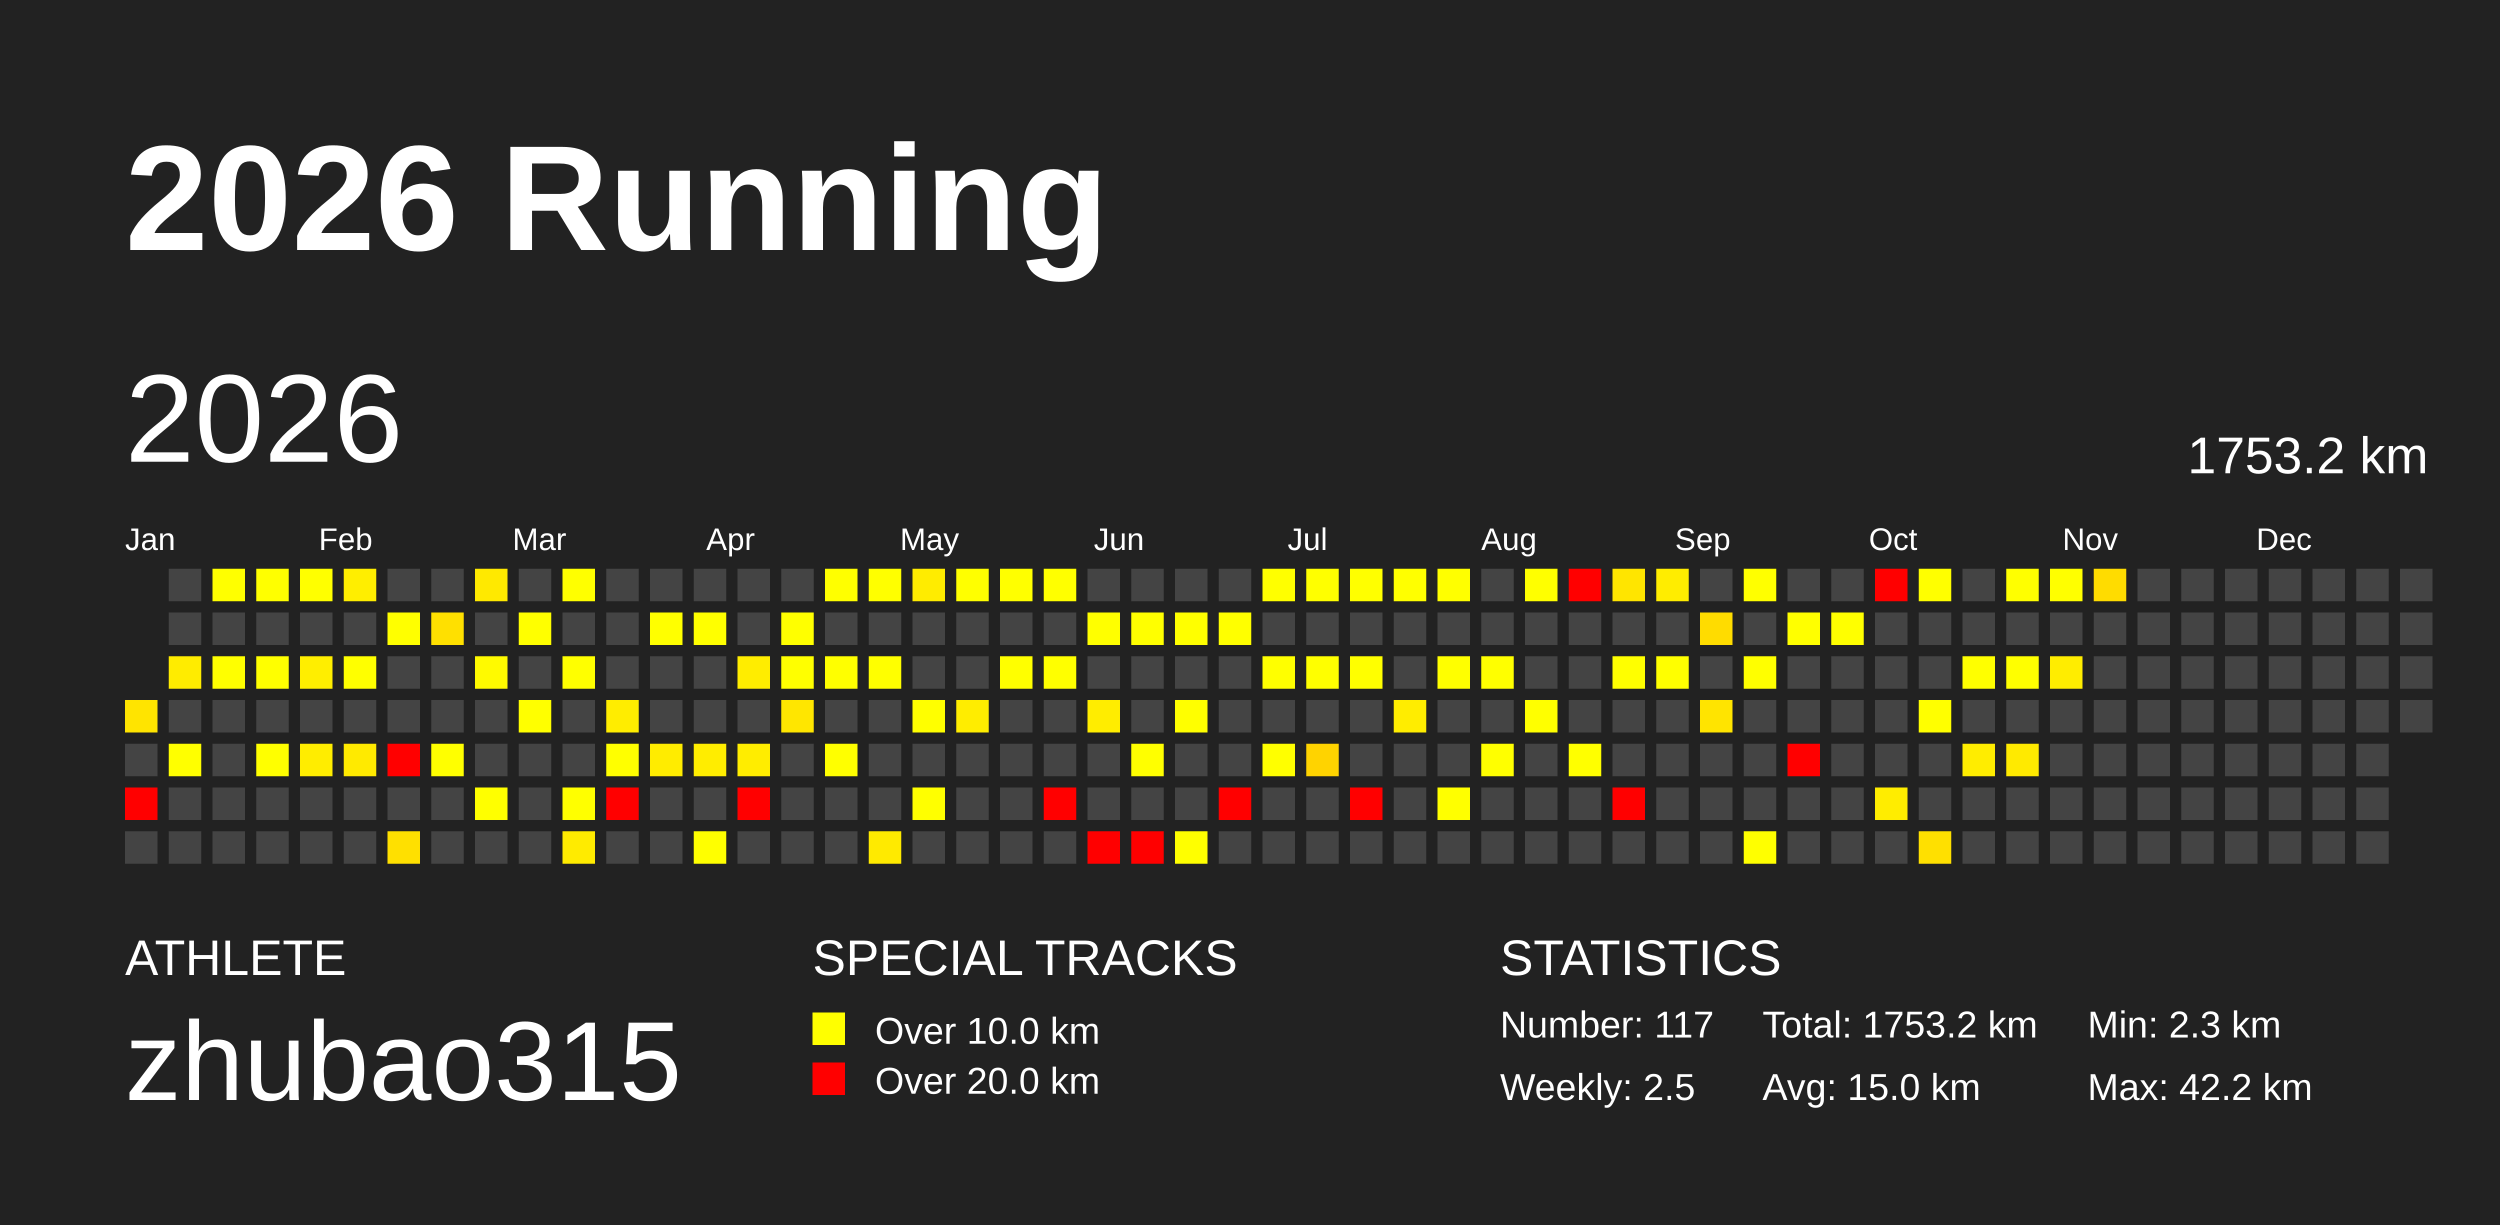
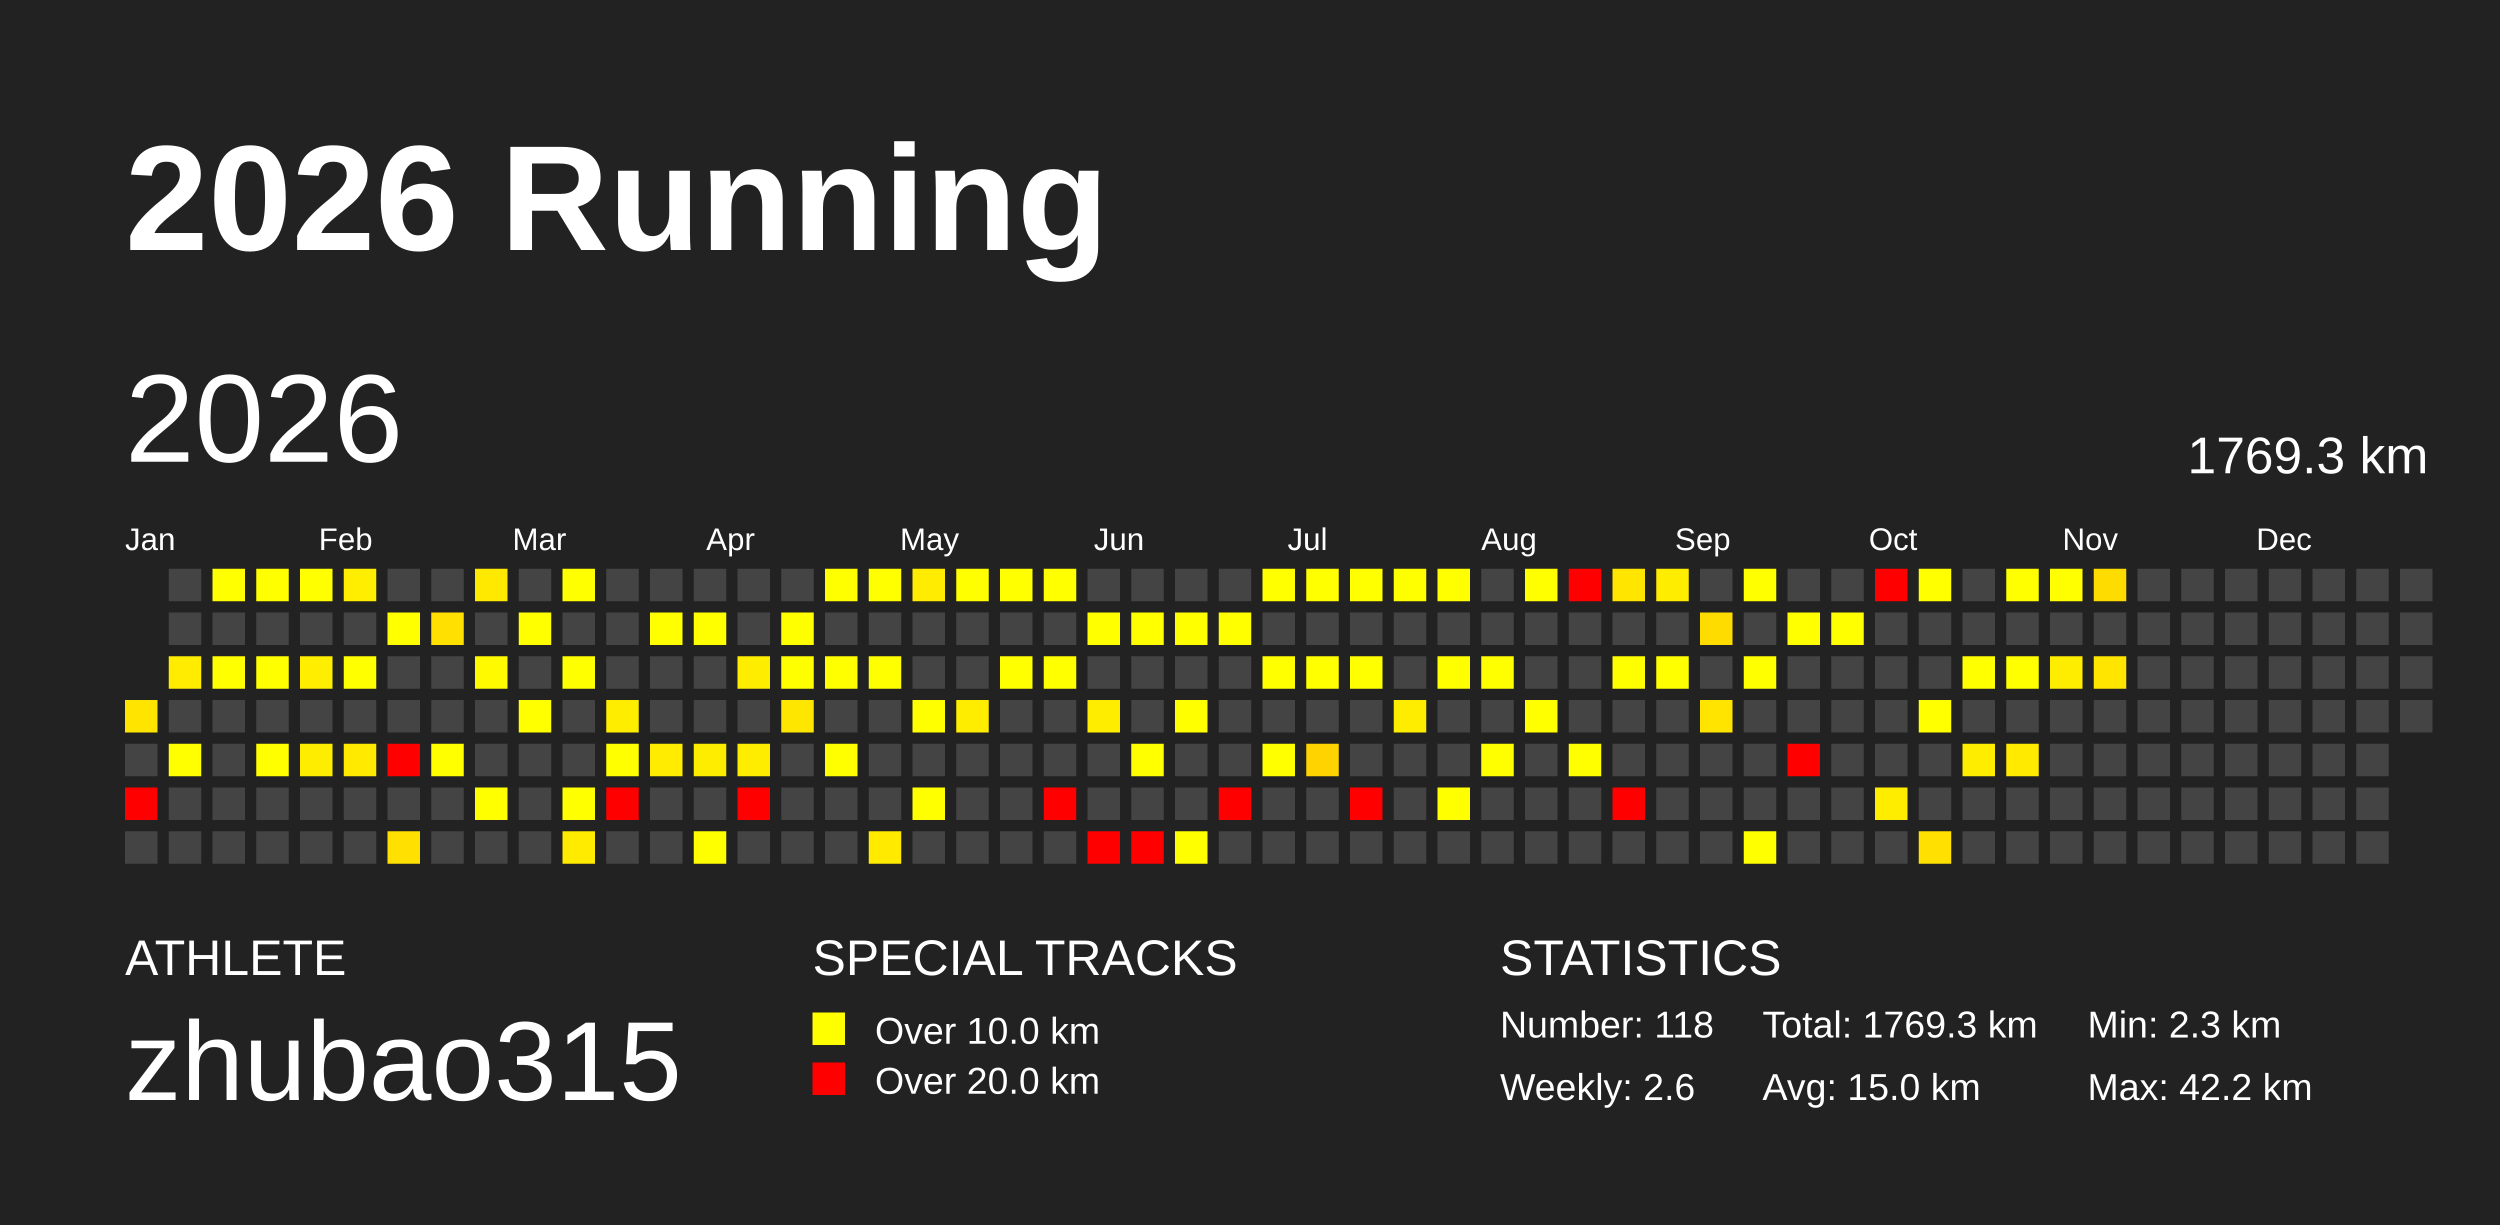
<svg xmlns="http://www.w3.org/2000/svg" baseProfile="full" height="98mm" version="1.1" viewBox="0,0,200,98" width="200mm">
  <defs />
  <rect fill="#222222" height="98" width="200" x="0" y="0" />
  <text fill="#FFFFFF" style="font-size:12px; font-family:Arial; font-weight:bold;" x="10" y="20">2026 Running</text>
  <text fill="#FFFFFF" style="font-size:4px; font-family:Arial" x="10" y="78">ATHLETE</text>
  <text fill="#FFFFFF" style="font-size:9px; font-family:Arial" x="10" y="88">zhubao315</text>
  <text fill="#FFFFFF" style="font-size:4px; font-family:Arial" x="65" y="78">SPECIAL TRACKS</text>
  <rect fill="yellow" height="2.6" width="2.6" x="65" y="81" />
  <text fill="#FFFFFF" style="font-size:3px; font-family:Arial" x="70" y="83.5">Over 10.0 km</text>
  <rect fill="red" height="2.6" width="2.6" x="65" y="85" />
  <text fill="#FFFFFF" style="font-size:3px; font-family:Arial" x="70" y="87.5">Over 20.0 km</text>
  <text fill="#FFFFFF" style="font-size:4px; font-family:Arial" x="120" y="78">STATISTICS</text>
-   <text fill="#FFFFFF" style="font-size:3px; font-family:Arial" x="120" y="83">Number: 117</text>
-   <text fill="#FFFFFF" style="font-size:3px; font-family:Arial" x="120" y="88">Weekly: 2.5</text>
-   <text fill="#FFFFFF" style="font-size:3px; font-family:Arial" x="141" y="83">Total: 1753.2 km</text>
+   <text fill="#FFFFFF" style="font-size:3px; font-family:Arial" x="120" y="83">Number: 118</text>
+   <text fill="#FFFFFF" style="font-size:3px; font-family:Arial" x="120" y="88">Weekly: 2.6</text>
+   <text fill="#FFFFFF" style="font-size:3px; font-family:Arial" x="141" y="83">Total: 1769.3 km</text>
  <text fill="#FFFFFF" style="font-size:3px; font-family:Arial" x="141" y="88">Avg: 15.0 km</text>
  <text fill="#FFFFFF" style="font-size:3px; font-family:Arial" x="167" y="83">Min: 2.3 km</text>
  <text fill="#FFFFFF" style="font-size:3px; font-family:Arial" x="167" y="88">Max: 42.2 km</text>
  <text dominant-baseline="hanging" fill="#FFFFFF" style="font-size:10.0px; font-family:Arial;" x="10" y="30">2026</text>
-   <text dominant-baseline="hanging" fill="#FFFFFF" style="font-size:4.125px; font-family:Arial;" x="175" y="35">1753.2 km</text>
+   <text dominant-baseline="hanging" fill="#FFFFFF" style="font-size:4.125px; font-family:Arial;" x="175" y="35">1769.3 km</text>
  <text fill="#FFFFFF" style="font-size:2.5px; font-family:Arial" x="10.0" y="44">Jan</text>
  <text fill="#FFFFFF" style="font-size:2.5px; font-family:Arial" x="25.5" y="44">Feb</text>
  <text fill="#FFFFFF" style="font-size:2.5px; font-family:Arial" x="41.0" y="44">Mar</text>
  <text fill="#FFFFFF" style="font-size:2.5px; font-family:Arial" x="56.5" y="44">Apr</text>
  <text fill="#FFFFFF" style="font-size:2.5px; font-family:Arial" x="72.0" y="44">May</text>
  <text fill="#FFFFFF" style="font-size:2.5px; font-family:Arial" x="87.5" y="44">Jun</text>
  <text fill="#FFFFFF" style="font-size:2.5px; font-family:Arial" x="103.0" y="44">Jul</text>
  <text fill="#FFFFFF" style="font-size:2.5px; font-family:Arial" x="118.5" y="44">Aug</text>
  <text fill="#FFFFFF" style="font-size:2.5px; font-family:Arial" x="134.0" y="44">Sep</text>
  <text fill="#FFFFFF" style="font-size:2.5px; font-family:Arial" x="149.5" y="44">Oct</text>
  <text fill="#FFFFFF" style="font-size:2.5px; font-family:Arial" x="165.0" y="44">Nov</text>
  <text fill="#FFFFFF" style="font-size:2.5px; font-family:Arial" x="180.5" y="44">Dec</text>
  <rect fill="#ffe400" height="2.6" width="2.6" x="10.0" y="56.0" />
  <rect fill="#444444" height="2.6" width="2.6" x="10.0" y="59.5" />
  <rect fill="red" height="2.6" width="2.6" x="10.0" y="63.0" />
  <rect fill="#444444" height="2.6" width="2.6" x="10.0" y="66.5" />
  <rect fill="#444444" height="2.6" width="2.6" x="13.5" y="45.5" />
  <rect fill="#444444" height="2.6" width="2.6" x="13.5" y="49.0" />
  <rect fill="#ffec00" height="2.6" width="2.6" x="13.5" y="52.5" />
  <rect fill="#444444" height="2.6" width="2.6" x="13.5" y="56.0" />
  <rect fill="#ffff00" height="2.6" width="2.6" x="13.5" y="59.5" />
  <rect fill="#444444" height="2.6" width="2.6" x="13.5" y="63.0" />
  <rect fill="#444444" height="2.6" width="2.6" x="13.5" y="66.5" />
  <rect fill="#ffff00" height="2.6" width="2.6" x="17.0" y="45.5" />
  <rect fill="#444444" height="2.6" width="2.6" x="17.0" y="49.0" />
  <rect fill="#ffff00" height="2.6" width="2.6" x="17.0" y="52.5" />
  <rect fill="#444444" height="2.6" width="2.6" x="17.0" y="56.0" />
  <rect fill="#444444" height="2.6" width="2.6" x="17.0" y="59.5" />
  <rect fill="#444444" height="2.6" width="2.6" x="17.0" y="63.0" />
  <rect fill="#444444" height="2.6" width="2.6" x="17.0" y="66.5" />
  <rect fill="#ffff00" height="2.6" width="2.6" x="20.5" y="45.5" />
  <rect fill="#444444" height="2.6" width="2.6" x="20.5" y="49.0" />
  <rect fill="#ffff00" height="2.6" width="2.6" x="20.5" y="52.5" />
  <rect fill="#444444" height="2.6" width="2.6" x="20.5" y="56.0" />
  <rect fill="#ffff00" height="2.6" width="2.6" x="20.5" y="59.5" />
  <rect fill="#444444" height="2.6" width="2.6" x="20.5" y="63.0" />
  <rect fill="#444444" height="2.6" width="2.6" x="20.5" y="66.5" />
  <rect fill="#ffff00" height="2.6" width="2.6" x="24.0" y="45.5" />
  <rect fill="#444444" height="2.6" width="2.6" x="24.0" y="49.0" />
  <rect fill="#ffee00" height="2.6" width="2.6" x="24.0" y="52.5" />
  <rect fill="#444444" height="2.6" width="2.6" x="24.0" y="56.0" />
  <rect fill="#ffed00" height="2.6" width="2.6" x="24.0" y="59.5" />
  <rect fill="#444444" height="2.6" width="2.6" x="24.0" y="63.0" />
  <rect fill="#444444" height="2.6" width="2.6" x="24.0" y="66.5" />
  <rect fill="#ffee00" height="2.6" width="2.6" x="27.5" y="45.5" />
  <rect fill="#444444" height="2.6" width="2.6" x="27.5" y="49.0" />
  <rect fill="#ffff00" height="2.6" width="2.6" x="27.5" y="52.5" />
  <rect fill="#444444" height="2.6" width="2.6" x="27.5" y="56.0" />
  <rect fill="#ffea00" height="2.6" width="2.6" x="27.5" y="59.5" />
  <rect fill="#444444" height="2.6" width="2.6" x="27.5" y="63.0" />
  <rect fill="#444444" height="2.6" width="2.6" x="27.5" y="66.5" />
  <rect fill="#444444" height="2.6" width="2.6" x="31.0" y="45.5" />
  <rect fill="#ffff00" height="2.6" width="2.6" x="31.0" y="49.0" />
  <rect fill="#444444" height="2.6" width="2.6" x="31.0" y="52.5" />
  <rect fill="#444444" height="2.6" width="2.6" x="31.0" y="56.0" />
  <rect fill="red" height="2.6" width="2.6" x="31.0" y="59.5" />
  <rect fill="#444444" height="2.6" width="2.6" x="31.0" y="63.0" />
  <rect fill="#ffe000" height="2.6" width="2.6" x="31.0" y="66.5" />
  <rect fill="#444444" height="2.6" width="2.6" x="34.5" y="45.5" />
  <rect fill="#ffe000" height="2.6" width="2.6" x="34.5" y="49.0" />
  <rect fill="#444444" height="2.6" width="2.6" x="34.5" y="52.5" />
  <rect fill="#444444" height="2.6" width="2.6" x="34.5" y="56.0" />
  <rect fill="#ffff00" height="2.6" width="2.6" x="34.5" y="59.5" />
  <rect fill="#444444" height="2.6" width="2.6" x="34.5" y="63.0" />
  <rect fill="#444444" height="2.6" width="2.6" x="34.5" y="66.5" />
  <rect fill="#ffe900" height="2.6" width="2.6" x="38.0" y="45.5" />
  <rect fill="#444444" height="2.6" width="2.6" x="38.0" y="49.0" />
  <rect fill="#fffa00" height="2.6" width="2.6" x="38.0" y="52.5" />
  <rect fill="#444444" height="2.6" width="2.6" x="38.0" y="56.0" />
  <rect fill="#444444" height="2.6" width="2.6" x="38.0" y="59.5" />
  <rect fill="#ffff00" height="2.6" width="2.6" x="38.0" y="63.0" />
  <rect fill="#444444" height="2.6" width="2.6" x="38.0" y="66.5" />
  <rect fill="#444444" height="2.6" width="2.6" x="41.5" y="45.5" />
  <rect fill="#ffff00" height="2.6" width="2.6" x="41.5" y="49.0" />
  <rect fill="#444444" height="2.6" width="2.6" x="41.5" y="52.5" />
  <rect fill="#ffff00" height="2.6" width="2.6" x="41.5" y="56.0" />
  <rect fill="#444444" height="2.6" width="2.6" x="41.5" y="59.5" />
  <rect fill="#444444" height="2.6" width="2.6" x="41.5" y="63.0" />
  <rect fill="#444444" height="2.6" width="2.6" x="41.5" y="66.5" />
  <rect fill="#ffff00" height="2.6" width="2.6" x="45.0" y="45.5" />
  <rect fill="#444444" height="2.6" width="2.6" x="45.0" y="49.0" />
  <rect fill="#ffff00" height="2.6" width="2.6" x="45.0" y="52.5" />
  <rect fill="#444444" height="2.6" width="2.6" x="45.0" y="56.0" />
  <rect fill="#444444" height="2.6" width="2.6" x="45.0" y="59.5" />
  <rect fill="#ffff00" height="2.6" width="2.6" x="45.0" y="63.0" />
  <rect fill="#ffeb00" height="2.6" width="2.6" x="45.0" y="66.5" />
  <rect fill="#444444" height="2.6" width="2.6" x="48.5" y="45.5" />
  <rect fill="#444444" height="2.6" width="2.6" x="48.5" y="49.0" />
  <rect fill="#444444" height="2.6" width="2.6" x="48.5" y="52.5" />
  <rect fill="#ffed00" height="2.6" width="2.6" x="48.5" y="56.0" />
  <rect fill="#ffff00" height="2.6" width="2.6" x="48.5" y="59.5" />
  <rect fill="red" height="2.6" width="2.6" x="48.5" y="63.0" />
  <rect fill="#444444" height="2.6" width="2.6" x="48.5" y="66.5" />
  <rect fill="#444444" height="2.6" width="2.6" x="52.0" y="45.5" />
  <rect fill="#ffff00" height="2.6" width="2.6" x="52.0" y="49.0" />
  <rect fill="#444444" height="2.6" width="2.6" x="52.0" y="52.5" />
  <rect fill="#444444" height="2.6" width="2.6" x="52.0" y="56.0" />
  <rect fill="#ffec00" height="2.6" width="2.6" x="52.0" y="59.5" />
  <rect fill="#444444" height="2.6" width="2.6" x="52.0" y="63.0" />
  <rect fill="#444444" height="2.6" width="2.6" x="52.0" y="66.5" />
  <rect fill="#444444" height="2.6" width="2.6" x="55.5" y="45.5" />
  <rect fill="#ffff00" height="2.6" width="2.6" x="55.5" y="49.0" />
  <rect fill="#444444" height="2.6" width="2.6" x="55.5" y="52.5" />
  <rect fill="#444444" height="2.6" width="2.6" x="55.5" y="56.0" />
  <rect fill="#ffed00" height="2.6" width="2.6" x="55.5" y="59.5" />
  <rect fill="#444444" height="2.6" width="2.6" x="55.5" y="63.0" />
  <rect fill="#ffff00" height="2.6" width="2.6" x="55.5" y="66.5" />
  <rect fill="#444444" height="2.6" width="2.6" x="59.0" y="45.5" />
  <rect fill="#444444" height="2.6" width="2.6" x="59.0" y="49.0" />
  <rect fill="#ffed00" height="2.6" width="2.6" x="59.0" y="52.5" />
  <rect fill="#444444" height="2.6" width="2.6" x="59.0" y="56.0" />
  <rect fill="#ffed00" height="2.6" width="2.6" x="59.0" y="59.5" />
  <rect fill="red" height="2.6" width="2.6" x="59.0" y="63.0" />
  <rect fill="#444444" height="2.6" width="2.6" x="59.0" y="66.5" />
  <rect fill="#444444" height="2.6" width="2.6" x="62.5" y="45.5" />
  <rect fill="#ffff00" height="2.6" width="2.6" x="62.5" y="49.0" />
  <rect fill="#ffff00" height="2.6" width="2.6" x="62.5" y="52.5" />
  <rect fill="#ffe600" height="2.6" width="2.6" x="62.5" y="56.0" />
  <rect fill="#444444" height="2.6" width="2.6" x="62.5" y="59.5" />
  <rect fill="#444444" height="2.6" width="2.6" x="62.5" y="63.0" />
  <rect fill="#444444" height="2.6" width="2.6" x="62.5" y="66.5" />
  <rect fill="#ffff00" height="2.6" width="2.6" x="66.0" y="45.5" />
  <rect fill="#444444" height="2.6" width="2.6" x="66.0" y="49.0" />
  <rect fill="#ffff00" height="2.6" width="2.6" x="66.0" y="52.5" />
  <rect fill="#444444" height="2.6" width="2.6" x="66.0" y="56.0" />
  <rect fill="#ffff00" height="2.6" width="2.6" x="66.0" y="59.5" />
  <rect fill="#444444" height="2.6" width="2.6" x="66.0" y="63.0" />
  <rect fill="#444444" height="2.6" width="2.6" x="66.0" y="66.5" />
  <rect fill="#ffff00" height="2.6" width="2.6" x="69.5" y="45.5" />
  <rect fill="#444444" height="2.6" width="2.6" x="69.5" y="49.0" />
  <rect fill="#ffff00" height="2.6" width="2.6" x="69.5" y="52.5" />
  <rect fill="#444444" height="2.6" width="2.6" x="69.5" y="56.0" />
  <rect fill="#444444" height="2.6" width="2.6" x="69.5" y="59.5" />
  <rect fill="#444444" height="2.6" width="2.6" x="69.5" y="63.0" />
  <rect fill="#ffea00" height="2.6" width="2.6" x="69.5" y="66.5" />
  <rect fill="#ffec00" height="2.6" width="2.6" x="73.0" y="45.5" />
  <rect fill="#444444" height="2.6" width="2.6" x="73.0" y="49.0" />
  <rect fill="#444444" height="2.6" width="2.6" x="73.0" y="52.5" />
  <rect fill="#ffff00" height="2.6" width="2.6" x="73.0" y="56.0" />
  <rect fill="#444444" height="2.6" width="2.6" x="73.0" y="59.5" />
  <rect fill="#ffff00" height="2.6" width="2.6" x="73.0" y="63.0" />
  <rect fill="#444444" height="2.6" width="2.6" x="73.0" y="66.5" />
  <rect fill="#ffff00" height="2.6" width="2.6" x="76.5" y="45.5" />
  <rect fill="#444444" height="2.6" width="2.6" x="76.5" y="49.0" />
  <rect fill="#444444" height="2.6" width="2.6" x="76.5" y="52.5" />
  <rect fill="#ffed00" height="2.6" width="2.6" x="76.5" y="56.0" />
  <rect fill="#444444" height="2.6" width="2.6" x="76.5" y="59.5" />
  <rect fill="#444444" height="2.6" width="2.6" x="76.5" y="63.0" />
  <rect fill="#444444" height="2.6" width="2.6" x="76.5" y="66.5" />
  <rect fill="#ffff00" height="2.6" width="2.6" x="80.0" y="45.5" />
  <rect fill="#444444" height="2.6" width="2.6" x="80.0" y="49.0" />
  <rect fill="#ffff00" height="2.6" width="2.6" x="80.0" y="52.5" />
  <rect fill="#444444" height="2.6" width="2.6" x="80.0" y="56.0" />
  <rect fill="#444444" height="2.6" width="2.6" x="80.0" y="59.5" />
  <rect fill="#444444" height="2.6" width="2.6" x="80.0" y="63.0" />
  <rect fill="#444444" height="2.6" width="2.6" x="80.0" y="66.5" />
  <rect fill="#ffff00" height="2.6" width="2.6" x="83.5" y="45.5" />
  <rect fill="#444444" height="2.6" width="2.6" x="83.5" y="49.0" />
  <rect fill="#ffff00" height="2.6" width="2.6" x="83.5" y="52.5" />
  <rect fill="#444444" height="2.6" width="2.6" x="83.5" y="56.0" />
  <rect fill="#444444" height="2.6" width="2.6" x="83.5" y="59.5" />
  <rect fill="red" height="2.6" width="2.6" x="83.5" y="63.0" />
  <rect fill="#444444" height="2.6" width="2.6" x="83.5" y="66.5" />
  <rect fill="#444444" height="2.6" width="2.6" x="87.0" y="45.5" />
  <rect fill="#ffff00" height="2.6" width="2.6" x="87.0" y="49.0" />
  <rect fill="#444444" height="2.6" width="2.6" x="87.0" y="52.5" />
  <rect fill="#ffed00" height="2.6" width="2.6" x="87.0" y="56.0" />
  <rect fill="#444444" height="2.6" width="2.6" x="87.0" y="59.5" />
  <rect fill="#444444" height="2.6" width="2.6" x="87.0" y="63.0" />
  <rect fill="red" height="2.6" width="2.6" x="87.0" y="66.5" />
  <rect fill="#444444" height="2.6" width="2.6" x="90.5" y="45.5" />
  <rect fill="#ffff00" height="2.6" width="2.6" x="90.5" y="49.0" />
  <rect fill="#444444" height="2.6" width="2.6" x="90.5" y="52.5" />
  <rect fill="#444444" height="2.6" width="2.6" x="90.5" y="56.0" />
  <rect fill="#ffff00" height="2.6" width="2.6" x="90.5" y="59.5" />
  <rect fill="#444444" height="2.6" width="2.6" x="90.5" y="63.0" />
  <rect fill="red" height="2.6" width="2.6" x="90.5" y="66.5" />
  <rect fill="#444444" height="2.6" width="2.6" x="94.0" y="45.5" />
  <rect fill="#ffff00" height="2.6" width="2.6" x="94.0" y="49.0" />
  <rect fill="#444444" height="2.6" width="2.6" x="94.0" y="52.5" />
  <rect fill="#ffff00" height="2.6" width="2.6" x="94.0" y="56.0" />
  <rect fill="#444444" height="2.6" width="2.6" x="94.0" y="59.5" />
  <rect fill="#444444" height="2.6" width="2.6" x="94.0" y="63.0" />
  <rect fill="#ffff00" height="2.6" width="2.6" x="94.0" y="66.5" />
  <rect fill="#444444" height="2.6" width="2.6" x="97.5" y="45.5" />
  <rect fill="#ffff00" height="2.6" width="2.6" x="97.5" y="49.0" />
  <rect fill="#444444" height="2.6" width="2.6" x="97.5" y="52.5" />
  <rect fill="#444444" height="2.6" width="2.6" x="97.5" y="56.0" />
  <rect fill="#444444" height="2.6" width="2.6" x="97.5" y="59.5" />
  <rect fill="red" height="2.6" width="2.6" x="97.5" y="63.0" />
  <rect fill="#444444" height="2.6" width="2.6" x="97.5" y="66.5" />
  <rect fill="#ffff00" height="2.6" width="2.6" x="101.0" y="45.5" />
  <rect fill="#444444" height="2.6" width="2.6" x="101.0" y="49.0" />
  <rect fill="#ffff00" height="2.6" width="2.6" x="101.0" y="52.5" />
  <rect fill="#444444" height="2.6" width="2.6" x="101.0" y="56.0" />
  <rect fill="#ffff00" height="2.6" width="2.6" x="101.0" y="59.5" />
  <rect fill="#444444" height="2.6" width="2.6" x="101.0" y="63.0" />
  <rect fill="#444444" height="2.6" width="2.6" x="101.0" y="66.5" />
  <rect fill="#ffff00" height="2.6" width="2.6" x="104.5" y="45.5" />
  <rect fill="#444444" height="2.6" width="2.6" x="104.5" y="49.0" />
  <rect fill="#ffff00" height="2.6" width="2.6" x="104.5" y="52.5" />
  <rect fill="#444444" height="2.6" width="2.6" x="104.5" y="56.0" />
  <rect fill="#ffd300" height="2.6" width="2.6" x="104.5" y="59.5" />
  <rect fill="#444444" height="2.6" width="2.6" x="104.5" y="63.0" />
  <rect fill="#444444" height="2.6" width="2.6" x="104.5" y="66.5" />
  <rect fill="#ffff00" height="2.6" width="2.6" x="108.0" y="45.5" />
  <rect fill="#444444" height="2.6" width="2.6" x="108.0" y="49.0" />
  <rect fill="#ffff00" height="2.6" width="2.6" x="108.0" y="52.5" />
  <rect fill="#444444" height="2.6" width="2.6" x="108.0" y="56.0" />
  <rect fill="#444444" height="2.6" width="2.6" x="108.0" y="59.5" />
  <rect fill="red" height="2.6" width="2.6" x="108.0" y="63.0" />
  <rect fill="#444444" height="2.6" width="2.6" x="108.0" y="66.5" />
  <rect fill="#ffff00" height="2.6" width="2.6" x="111.5" y="45.5" />
  <rect fill="#444444" height="2.6" width="2.6" x="111.5" y="49.0" />
  <rect fill="#444444" height="2.6" width="2.6" x="111.5" y="52.5" />
  <rect fill="#ffed00" height="2.6" width="2.6" x="111.5" y="56.0" />
  <rect fill="#444444" height="2.6" width="2.6" x="111.5" y="59.5" />
  <rect fill="#444444" height="2.6" width="2.6" x="111.5" y="63.0" />
  <rect fill="#444444" height="2.6" width="2.6" x="111.5" y="66.5" />
  <rect fill="#ffff00" height="2.6" width="2.6" x="115.0" y="45.5" />
  <rect fill="#444444" height="2.6" width="2.6" x="115.0" y="49.0" />
  <rect fill="#ffff00" height="2.6" width="2.6" x="115.0" y="52.5" />
  <rect fill="#444444" height="2.6" width="2.6" x="115.0" y="56.0" />
  <rect fill="#444444" height="2.6" width="2.6" x="115.0" y="59.5" />
  <rect fill="#ffff00" height="2.6" width="2.6" x="115.0" y="63.0" />
  <rect fill="#444444" height="2.6" width="2.6" x="115.0" y="66.5" />
  <rect fill="#444444" height="2.6" width="2.6" x="118.5" y="45.5" />
  <rect fill="#444444" height="2.6" width="2.6" x="118.5" y="49.0" />
  <rect fill="#ffff00" height="2.6" width="2.6" x="118.5" y="52.5" />
  <rect fill="#444444" height="2.6" width="2.6" x="118.5" y="56.0" />
  <rect fill="#ffff00" height="2.6" width="2.6" x="118.5" y="59.5" />
  <rect fill="#444444" height="2.6" width="2.6" x="118.5" y="63.0" />
  <rect fill="#444444" height="2.6" width="2.6" x="118.5" y="66.5" />
  <rect fill="#ffff00" height="2.6" width="2.6" x="122.0" y="45.5" />
  <rect fill="#444444" height="2.6" width="2.6" x="122.0" y="49.0" />
  <rect fill="#444444" height="2.6" width="2.6" x="122.0" y="52.5" />
  <rect fill="#ffff00" height="2.6" width="2.6" x="122.0" y="56.0" />
  <rect fill="#444444" height="2.6" width="2.6" x="122.0" y="59.5" />
  <rect fill="#444444" height="2.6" width="2.6" x="122.0" y="63.0" />
  <rect fill="#444444" height="2.6" width="2.6" x="122.0" y="66.5" />
  <rect fill="red" height="2.6" width="2.6" x="125.5" y="45.5" />
  <rect fill="#444444" height="2.6" width="2.6" x="125.5" y="49.0" />
  <rect fill="#444444" height="2.6" width="2.6" x="125.5" y="52.5" />
  <rect fill="#444444" height="2.6" width="2.6" x="125.5" y="56.0" />
  <rect fill="#ffff00" height="2.6" width="2.6" x="125.5" y="59.5" />
  <rect fill="#444444" height="2.6" width="2.6" x="125.5" y="63.0" />
  <rect fill="#444444" height="2.6" width="2.6" x="125.5" y="66.5" />
  <rect fill="#ffe500" height="2.6" width="2.6" x="129.0" y="45.5" />
  <rect fill="#444444" height="2.6" width="2.6" x="129.0" y="49.0" />
  <rect fill="#ffff00" height="2.6" width="2.6" x="129.0" y="52.5" />
  <rect fill="#444444" height="2.6" width="2.6" x="129.0" y="56.0" />
  <rect fill="#444444" height="2.6" width="2.6" x="129.0" y="59.5" />
  <rect fill="red" height="2.6" width="2.6" x="129.0" y="63.0" />
  <rect fill="#444444" height="2.6" width="2.6" x="129.0" y="66.5" />
  <rect fill="#ffed00" height="2.6" width="2.6" x="132.5" y="45.5" />
  <rect fill="#444444" height="2.6" width="2.6" x="132.5" y="49.0" />
  <rect fill="#ffff00" height="2.6" width="2.6" x="132.5" y="52.5" />
  <rect fill="#444444" height="2.6" width="2.6" x="132.5" y="56.0" />
  <rect fill="#444444" height="2.6" width="2.6" x="132.5" y="59.5" />
  <rect fill="#444444" height="2.6" width="2.6" x="132.5" y="63.0" />
  <rect fill="#444444" height="2.6" width="2.6" x="132.5" y="66.5" />
  <rect fill="#444444" height="2.6" width="2.6" x="136.0" y="45.5" />
  <rect fill="#ffdc00" height="2.6" width="2.6" x="136.0" y="49.0" />
  <rect fill="#444444" height="2.6" width="2.6" x="136.0" y="52.5" />
  <rect fill="#ffe400" height="2.6" width="2.6" x="136.0" y="56.0" />
  <rect fill="#444444" height="2.6" width="2.6" x="136.0" y="59.5" />
  <rect fill="#444444" height="2.6" width="2.6" x="136.0" y="63.0" />
  <rect fill="#444444" height="2.6" width="2.6" x="136.0" y="66.5" />
  <rect fill="#ffff00" height="2.6" width="2.6" x="139.5" y="45.5" />
  <rect fill="#444444" height="2.6" width="2.6" x="139.5" y="49.0" />
  <rect fill="#ffff00" height="2.6" width="2.6" x="139.5" y="52.5" />
  <rect fill="#444444" height="2.6" width="2.6" x="139.5" y="56.0" />
  <rect fill="#444444" height="2.6" width="2.6" x="139.5" y="59.5" />
  <rect fill="#444444" height="2.6" width="2.6" x="139.5" y="63.0" />
  <rect fill="#ffff00" height="2.6" width="2.6" x="139.5" y="66.5" />
  <rect fill="#444444" height="2.6" width="2.6" x="143.0" y="45.5" />
  <rect fill="#ffff00" height="2.6" width="2.6" x="143.0" y="49.0" />
  <rect fill="#444444" height="2.6" width="2.6" x="143.0" y="52.5" />
  <rect fill="#444444" height="2.6" width="2.6" x="143.0" y="56.0" />
  <rect fill="red" height="2.6" width="2.6" x="143.0" y="59.5" />
  <rect fill="#444444" height="2.6" width="2.6" x="143.0" y="63.0" />
  <rect fill="#444444" height="2.6" width="2.6" x="143.0" y="66.5" />
  <rect fill="#444444" height="2.6" width="2.6" x="146.5" y="45.5" />
  <rect fill="#ffff00" height="2.6" width="2.6" x="146.5" y="49.0" />
  <rect fill="#444444" height="2.6" width="2.6" x="146.5" y="52.5" />
  <rect fill="#444444" height="2.6" width="2.6" x="146.5" y="56.0" />
  <rect fill="#444444" height="2.6" width="2.6" x="146.5" y="59.5" />
  <rect fill="#444444" height="2.6" width="2.6" x="146.5" y="63.0" />
  <rect fill="#444444" height="2.6" width="2.6" x="146.5" y="66.5" />
  <rect fill="red" height="2.6" width="2.6" x="150.0" y="45.5" />
  <rect fill="#444444" height="2.6" width="2.6" x="150.0" y="49.0" />
  <rect fill="#444444" height="2.6" width="2.6" x="150.0" y="52.5" />
  <rect fill="#444444" height="2.6" width="2.6" x="150.0" y="56.0" />
  <rect fill="#444444" height="2.6" width="2.6" x="150.0" y="59.5" />
  <rect fill="#ffed00" height="2.6" width="2.6" x="150.0" y="63.0" />
  <rect fill="#444444" height="2.6" width="2.6" x="150.0" y="66.5" />
  <rect fill="#ffff00" height="2.6" width="2.6" x="153.5" y="45.5" />
  <rect fill="#444444" height="2.6" width="2.6" x="153.5" y="49.0" />
  <rect fill="#444444" height="2.6" width="2.6" x="153.5" y="52.5" />
  <rect fill="#ffff00" height="2.6" width="2.6" x="153.5" y="56.0" />
  <rect fill="#444444" height="2.6" width="2.6" x="153.5" y="59.5" />
  <rect fill="#444444" height="2.6" width="2.6" x="153.5" y="63.0" />
  <rect fill="#ffe000" height="2.6" width="2.6" x="153.5" y="66.5" />
  <rect fill="#444444" height="2.6" width="2.6" x="157.0" y="45.5" />
  <rect fill="#444444" height="2.6" width="2.6" x="157.0" y="49.0" />
  <rect fill="#ffff00" height="2.6" width="2.6" x="157.0" y="52.5" />
  <rect fill="#444444" height="2.6" width="2.6" x="157.0" y="56.0" />
  <rect fill="#ffed00" height="2.6" width="2.6" x="157.0" y="59.5" />
  <rect fill="#444444" height="2.6" width="2.6" x="157.0" y="63.0" />
  <rect fill="#444444" height="2.6" width="2.6" x="157.0" y="66.5" />
  <rect fill="#ffff00" height="2.6" width="2.6" x="160.5" y="45.5" />
  <rect fill="#444444" height="2.6" width="2.6" x="160.5" y="49.0" />
  <rect fill="#ffff00" height="2.6" width="2.6" x="160.5" y="52.5" />
  <rect fill="#444444" height="2.6" width="2.6" x="160.5" y="56.0" />
  <rect fill="#ffea00" height="2.6" width="2.6" x="160.5" y="59.5" />
  <rect fill="#444444" height="2.6" width="2.6" x="160.5" y="63.0" />
  <rect fill="#444444" height="2.6" width="2.6" x="160.5" y="66.5" />
  <rect fill="#ffff00" height="2.6" width="2.6" x="164.0" y="45.5" />
  <rect fill="#444444" height="2.6" width="2.6" x="164.0" y="49.0" />
  <rect fill="#ffed00" height="2.6" width="2.6" x="164.0" y="52.5" />
  <rect fill="#444444" height="2.6" width="2.6" x="164.0" y="56.0" />
  <rect fill="#444444" height="2.6" width="2.6" x="164.0" y="59.5" />
  <rect fill="#444444" height="2.6" width="2.6" x="164.0" y="63.0" />
  <rect fill="#444444" height="2.6" width="2.6" x="164.0" y="66.5" />
  <rect fill="#ffdc00" height="2.6" width="2.6" x="167.5" y="45.5" />
  <rect fill="#444444" height="2.6" width="2.6" x="167.5" y="49.0" />
-   <rect fill="#444444" height="2.6" width="2.6" x="167.5" y="52.5" />
+   <rect fill="#ffe500" height="2.6" width="2.6" x="167.5" y="52.5" />
  <rect fill="#444444" height="2.6" width="2.6" x="167.5" y="56.0" />
  <rect fill="#444444" height="2.6" width="2.6" x="167.5" y="59.5" />
  <rect fill="#444444" height="2.6" width="2.6" x="167.5" y="63.0" />
  <rect fill="#444444" height="2.6" width="2.6" x="167.5" y="66.5" />
  <rect fill="#444444" height="2.6" width="2.6" x="171.0" y="45.5" />
  <rect fill="#444444" height="2.6" width="2.6" x="171.0" y="49.0" />
  <rect fill="#444444" height="2.6" width="2.6" x="171.0" y="52.5" />
  <rect fill="#444444" height="2.6" width="2.6" x="171.0" y="56.0" />
  <rect fill="#444444" height="2.6" width="2.6" x="171.0" y="59.5" />
  <rect fill="#444444" height="2.6" width="2.6" x="171.0" y="63.0" />
  <rect fill="#444444" height="2.6" width="2.6" x="171.0" y="66.5" />
  <rect fill="#444444" height="2.6" width="2.6" x="174.5" y="45.5" />
  <rect fill="#444444" height="2.6" width="2.6" x="174.5" y="49.0" />
  <rect fill="#444444" height="2.6" width="2.6" x="174.5" y="52.5" />
  <rect fill="#444444" height="2.6" width="2.6" x="174.5" y="56.0" />
  <rect fill="#444444" height="2.6" width="2.6" x="174.5" y="59.5" />
  <rect fill="#444444" height="2.6" width="2.6" x="174.5" y="63.0" />
  <rect fill="#444444" height="2.6" width="2.6" x="174.5" y="66.5" />
  <rect fill="#444444" height="2.6" width="2.6" x="178.0" y="45.5" />
  <rect fill="#444444" height="2.6" width="2.6" x="178.0" y="49.0" />
  <rect fill="#444444" height="2.6" width="2.6" x="178.0" y="52.5" />
  <rect fill="#444444" height="2.6" width="2.6" x="178.0" y="56.0" />
  <rect fill="#444444" height="2.6" width="2.6" x="178.0" y="59.5" />
  <rect fill="#444444" height="2.6" width="2.6" x="178.0" y="63.0" />
  <rect fill="#444444" height="2.6" width="2.6" x="178.0" y="66.5" />
  <rect fill="#444444" height="2.6" width="2.6" x="181.5" y="45.5" />
  <rect fill="#444444" height="2.6" width="2.6" x="181.5" y="49.0" />
  <rect fill="#444444" height="2.6" width="2.6" x="181.5" y="52.5" />
  <rect fill="#444444" height="2.6" width="2.6" x="181.5" y="56.0" />
  <rect fill="#444444" height="2.6" width="2.6" x="181.5" y="59.5" />
  <rect fill="#444444" height="2.6" width="2.6" x="181.5" y="63.0" />
  <rect fill="#444444" height="2.6" width="2.6" x="181.5" y="66.5" />
  <rect fill="#444444" height="2.6" width="2.6" x="185.0" y="45.5" />
  <rect fill="#444444" height="2.6" width="2.6" x="185.0" y="49.0" />
  <rect fill="#444444" height="2.6" width="2.6" x="185.0" y="52.5" />
  <rect fill="#444444" height="2.6" width="2.6" x="185.0" y="56.0" />
  <rect fill="#444444" height="2.6" width="2.6" x="185.0" y="59.5" />
  <rect fill="#444444" height="2.6" width="2.6" x="185.0" y="63.0" />
  <rect fill="#444444" height="2.6" width="2.6" x="185.0" y="66.5" />
  <rect fill="#444444" height="2.6" width="2.6" x="188.5" y="45.5" />
  <rect fill="#444444" height="2.6" width="2.6" x="188.5" y="49.0" />
  <rect fill="#444444" height="2.6" width="2.6" x="188.5" y="52.5" />
  <rect fill="#444444" height="2.6" width="2.6" x="188.5" y="56.0" />
  <rect fill="#444444" height="2.6" width="2.6" x="188.5" y="59.5" />
  <rect fill="#444444" height="2.6" width="2.6" x="188.5" y="63.0" />
  <rect fill="#444444" height="2.6" width="2.6" x="188.5" y="66.5" />
  <rect fill="#444444" height="2.6" width="2.6" x="192.0" y="45.5" />
  <rect fill="#444444" height="2.6" width="2.6" x="192.0" y="49.0" />
  <rect fill="#444444" height="2.6" width="2.6" x="192.0" y="52.5" />
  <rect fill="#444444" height="2.6" width="2.6" x="192.0" y="56.0" />
</svg>
